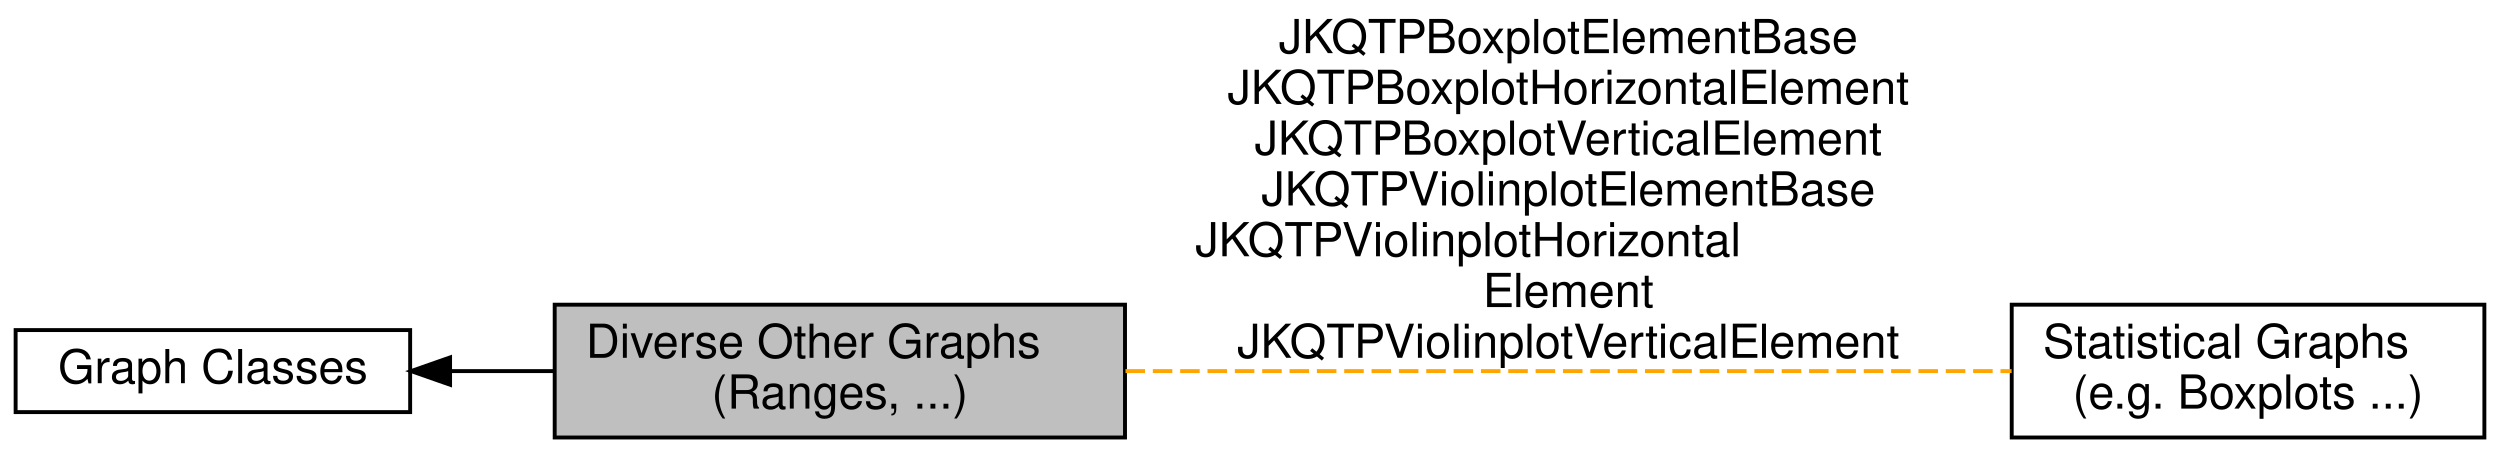
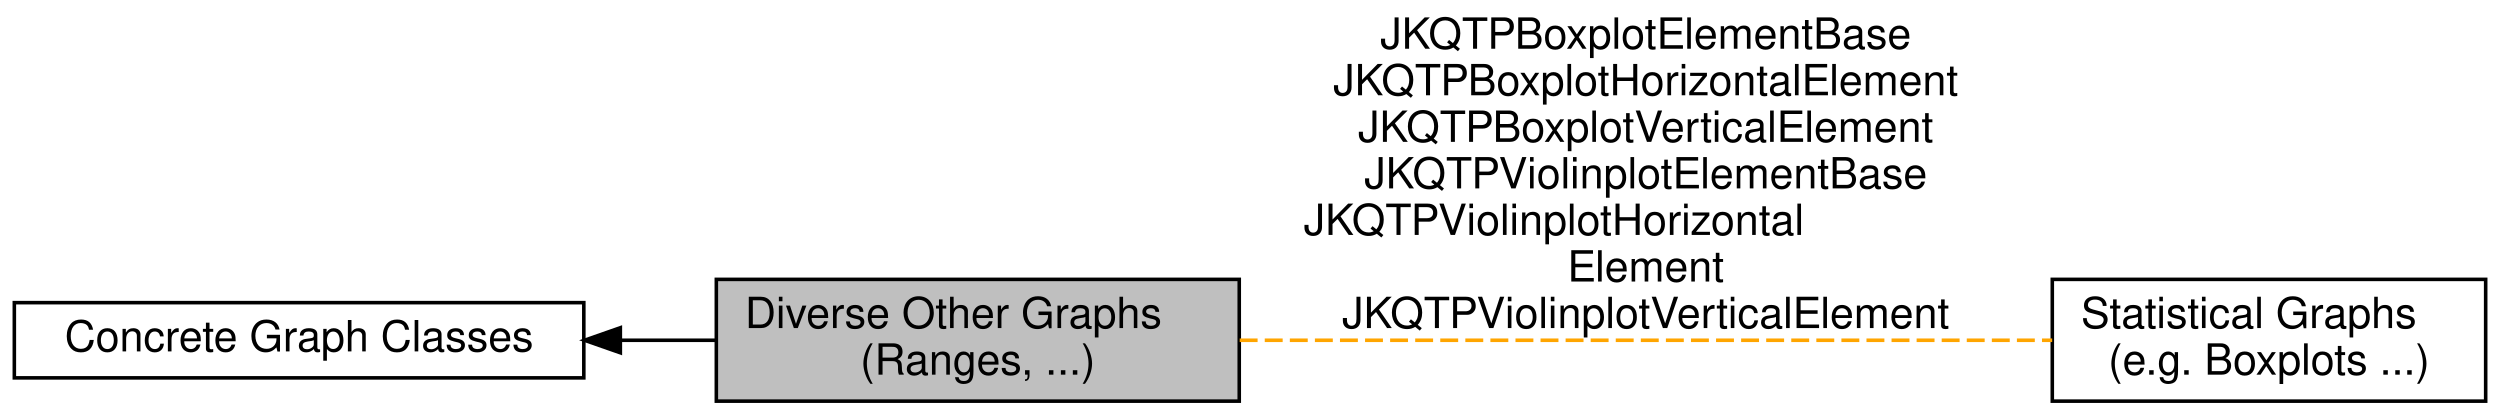
- <svg xmlns="http://www.w3.org/2000/svg" xmlns:xlink="http://www.w3.org/1999/xlink" width="640pt" height="116pt" viewBox="0.00 0.00 640.00 116.00">
+ <svg xmlns="http://www.w3.org/2000/svg" xmlns:xlink="http://www.w3.org/1999/xlink" width="698pt" height="116pt" viewBox="0.00 0.00 698.00 116.00">
  <g id="graph0" class="graph" transform="scale(1 1) rotate(0) translate(4 112)">
    <g id="node1" class="node">
      <g id="a_node1">
-         <a xlink:title=" ">
-           <polygon fill="#bfbfbf" stroke="black" points="284,-34 138,-34 138,0 284,0 284,-34" />
-           <text text-anchor="start" x="146" y="-20.4" font-family="Helvetica,sans-Serif" font-size="12.00">Diverse Other Graphs</text>
-           <text text-anchor="middle" x="211" y="-7.4" font-family="Helvetica,sans-Serif" font-size="12.00"> (Ranges, ...)</text>
+         <a xlink:href="group__jkqtplotter__concretegraphs.html" target="_top" xlink:title=" ">
+           <polygon fill="none" stroke="black" points="159,-27.5 0,-27.5 0,-6.5 159,-6.5 159,-27.5" />
+           <text text-anchor="middle" x="79.5" y="-13.9" font-family="Helvetica,sans-Serif" font-size="12.00">Concrete Graph Classes</text>
        </a>
      </g>
+     </g>
+     <g id="node2" class="node">
+       <g id="a_node2">
+         <a xlink:title=" ">
+           <polygon fill="#bfbfbf" stroke="black" points="342,-34 196,-34 196,0 342,0 342,-34" />
+           <text text-anchor="start" x="204" y="-20.4" font-family="Helvetica,sans-Serif" font-size="12.00">Diverse Other Graphs</text>
+           <text text-anchor="middle" x="269" y="-7.4" font-family="Helvetica,sans-Serif" font-size="12.00"> (Ranges, ...)</text>
+         </a>
+       </g>
+     </g>
+     <g id="edge1" class="edge">
+       <path fill="none" stroke="black" d="M169.21,-17C178.11,-17 187.07,-17 195.78,-17" />
+       <polygon fill="black" stroke="black" points="169.2,-13.5 159.2,-17 169.2,-20.5 169.2,-13.5" />
    </g>
    <g id="node3" class="node">
      <g id="a_node3">
        <a xlink:href="group__jkqtplotter__statgraphs.html" target="_top" xlink:title=" ">
-           <polygon fill="none" stroke="black" points="632,-34 511,-34 511,0 632,0 632,-34" />
-           <text text-anchor="start" x="519" y="-20.4" font-family="Helvetica,sans-Serif" font-size="12.00">Statistical Graphs</text>
-           <text text-anchor="middle" x="571.5" y="-7.4" font-family="Helvetica,sans-Serif" font-size="12.00"> (e.g. Boxplots ...)</text>
+           <polygon fill="none" stroke="black" points="690,-34 569,-34 569,0 690,0 690,-34" />
+           <text text-anchor="start" x="577" y="-20.4" font-family="Helvetica,sans-Serif" font-size="12.00">Statistical Graphs</text>
+           <text text-anchor="middle" x="629.5" y="-7.4" font-family="Helvetica,sans-Serif" font-size="12.00"> (e.g. Boxplots ...)</text>
        </a>
      </g>
    </g>
    <g id="edge2" class="edge">
-       <path fill="none" stroke="orange" stroke-dasharray="5,2" d="M284.12,-17C350.77,-17 448.65,-17 510.97,-17" />
-       <text text-anchor="middle" x="397.5" y="-98.4" font-family="Helvetica,sans-Serif" font-size="12.00">JKQTPBoxplotElementBase</text>
-       <text text-anchor="middle" x="397.5" y="-85.4" font-family="Helvetica,sans-Serif" font-size="12.00">JKQTPBoxplotHorizontalElement</text>
-       <text text-anchor="middle" x="397.5" y="-72.4" font-family="Helvetica,sans-Serif" font-size="12.00">JKQTPBoxplotVerticalElement</text>
-       <text text-anchor="middle" x="397.5" y="-59.4" font-family="Helvetica,sans-Serif" font-size="12.00">JKQTPViolinplotElementBase</text>
-       <text text-anchor="start" x="302" y="-46.4" font-family="Helvetica,sans-Serif" font-size="12.00">JKQTPViolinplotHorizontal</text>
-       <text text-anchor="middle" x="397.5" y="-33.4" font-family="Helvetica,sans-Serif" font-size="12.00">Element</text>
-       <text text-anchor="middle" x="397.5" y="-20.4" font-family="Helvetica,sans-Serif" font-size="12.00">JKQTPViolinplotVerticalElement</text>
-     </g>
-     <g id="node2" class="node">
-       <g id="a_node2">
-         <a xlink:href="group__jkqtplotter__graphsgroup.html" target="_top" xlink:title=" ">
-           <polygon fill="none" stroke="black" points="101,-27.5 0,-27.5 0,-6.5 101,-6.5 101,-27.5" />
-           <text text-anchor="middle" x="50.5" y="-13.9" font-family="Helvetica,sans-Serif" font-size="12.00">Graph Classes</text>
-         </a>
-       </g>
-     </g>
-     <g id="edge1" class="edge">
-       <path fill="none" stroke="black" d="M111.23,-17C119.91,-17 128.93,-17 137.82,-17" />
-       <polygon fill="black" stroke="black" points="111.22,-13.5 101.22,-17 111.22,-20.5 111.22,-13.5" />
+       <path fill="none" stroke="orange" stroke-dasharray="5,2" d="M342.12,-17C408.77,-17 506.65,-17 568.97,-17" />
+       <text text-anchor="middle" x="455.5" y="-98.4" font-family="Helvetica,sans-Serif" font-size="12.00">JKQTPBoxplotElementBase</text>
+       <text text-anchor="middle" x="455.5" y="-85.4" font-family="Helvetica,sans-Serif" font-size="12.00">JKQTPBoxplotHorizontalElement</text>
+       <text text-anchor="middle" x="455.5" y="-72.4" font-family="Helvetica,sans-Serif" font-size="12.00">JKQTPBoxplotVerticalElement</text>
+       <text text-anchor="middle" x="455.5" y="-59.4" font-family="Helvetica,sans-Serif" font-size="12.00">JKQTPViolinplotElementBase</text>
+       <text text-anchor="start" x="360" y="-46.4" font-family="Helvetica,sans-Serif" font-size="12.00">JKQTPViolinplotHorizontal</text>
+       <text text-anchor="middle" x="455.5" y="-33.4" font-family="Helvetica,sans-Serif" font-size="12.00">Element</text>
+       <text text-anchor="middle" x="455.5" y="-20.4" font-family="Helvetica,sans-Serif" font-size="12.00">JKQTPViolinplotVerticalElement</text>
    </g>
  </g>
</svg>
